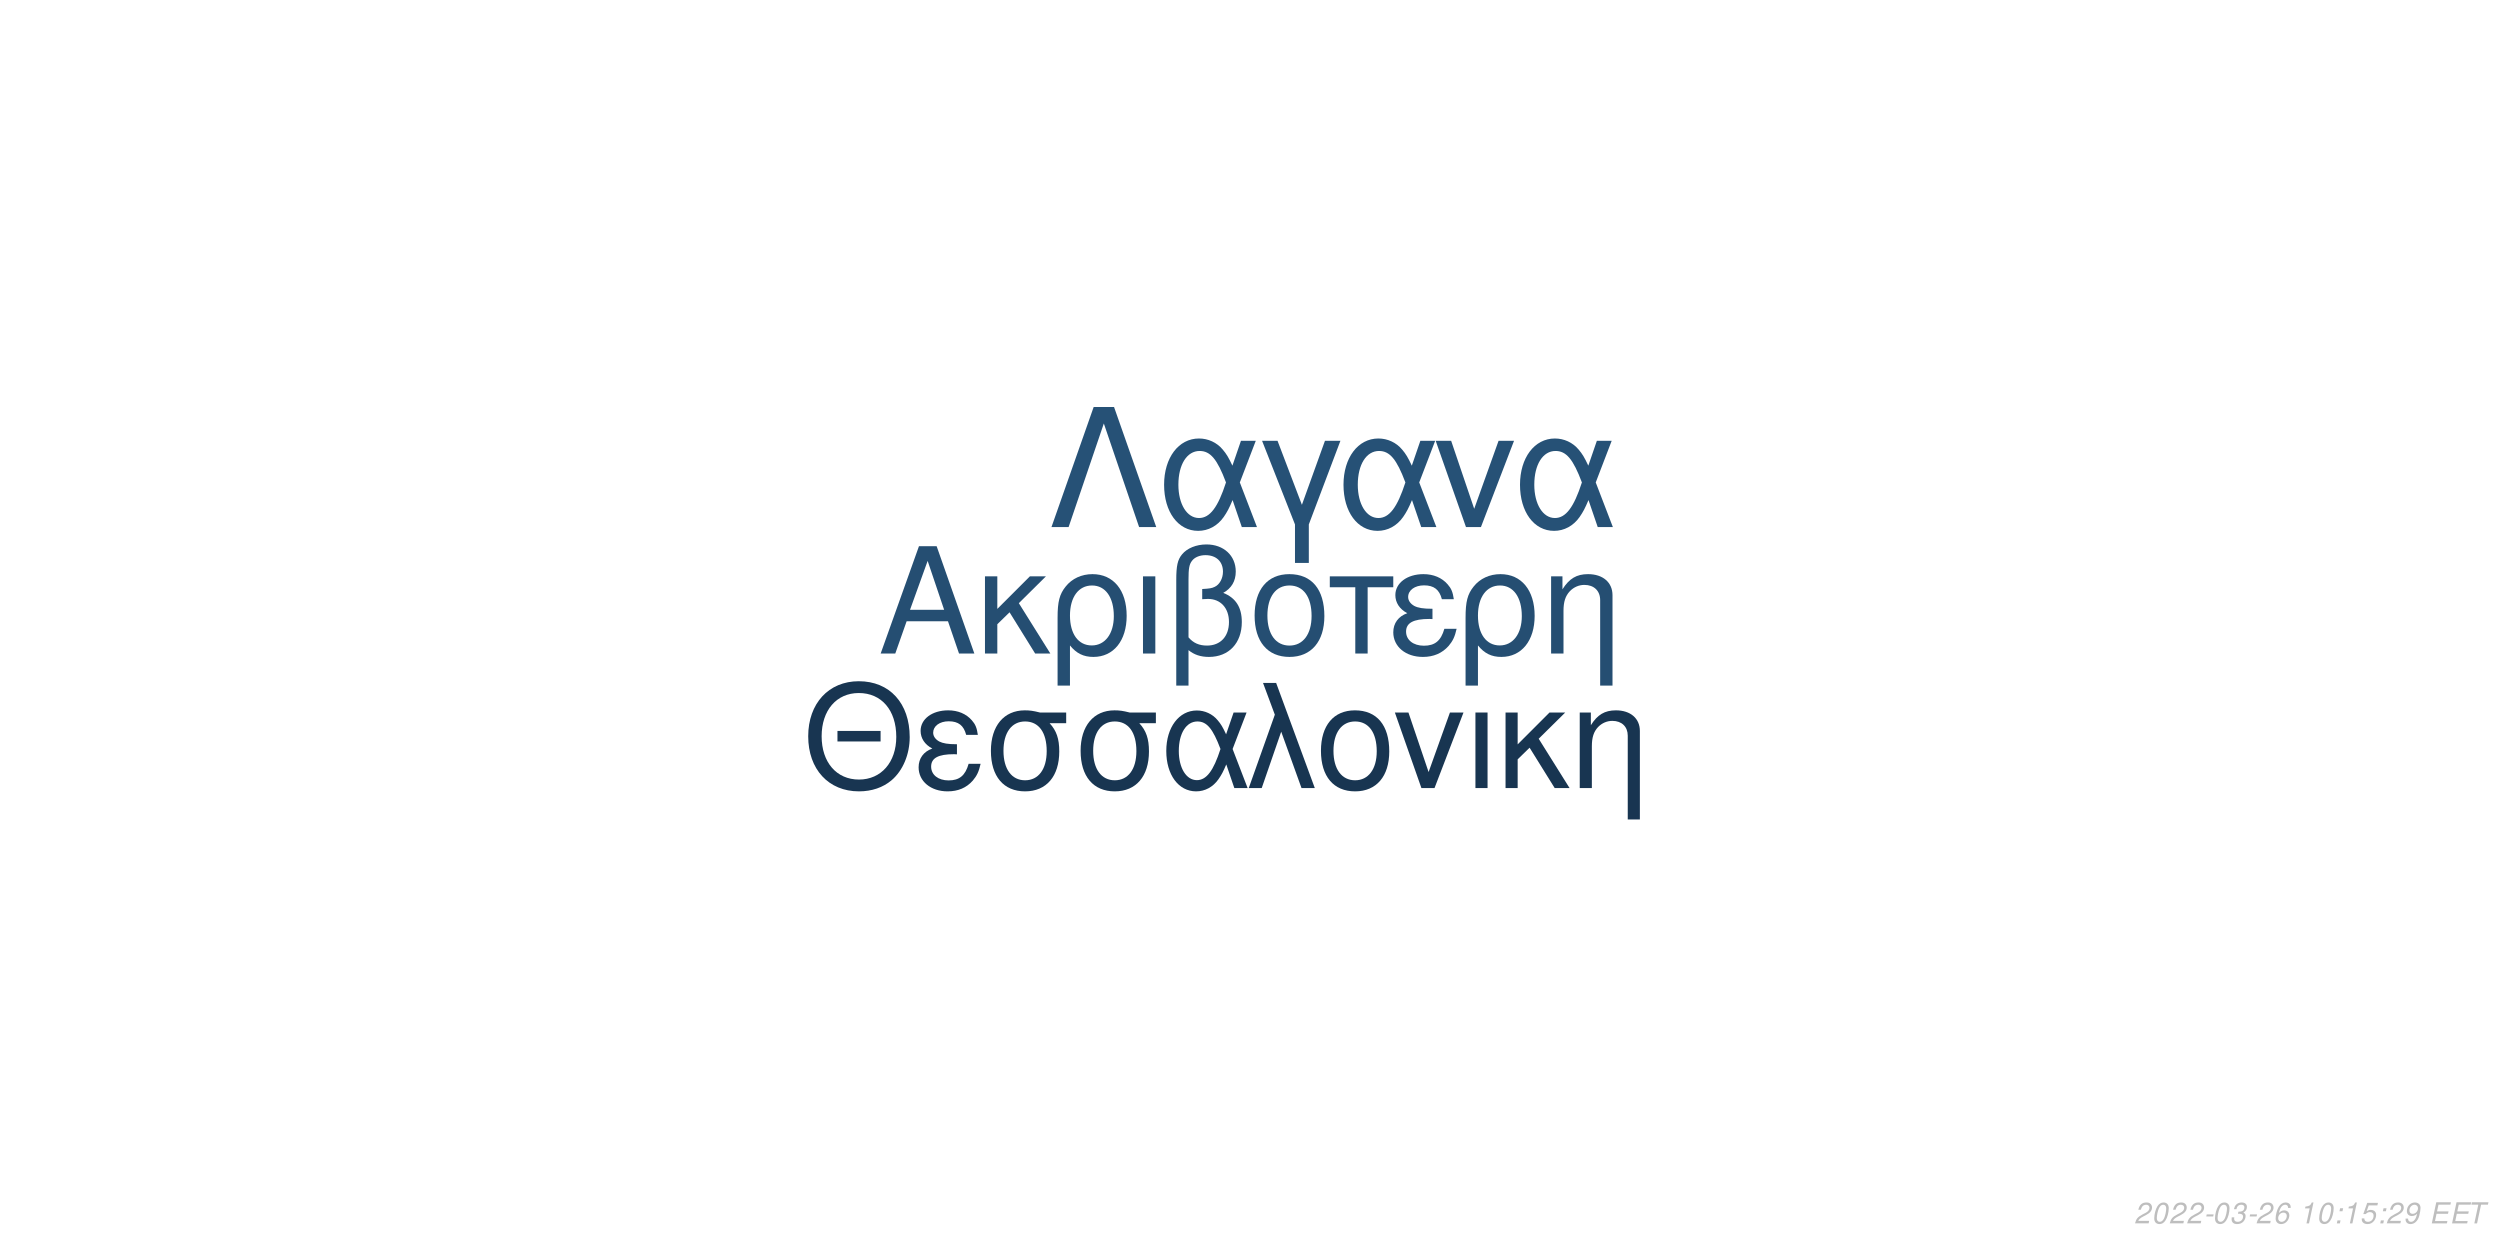
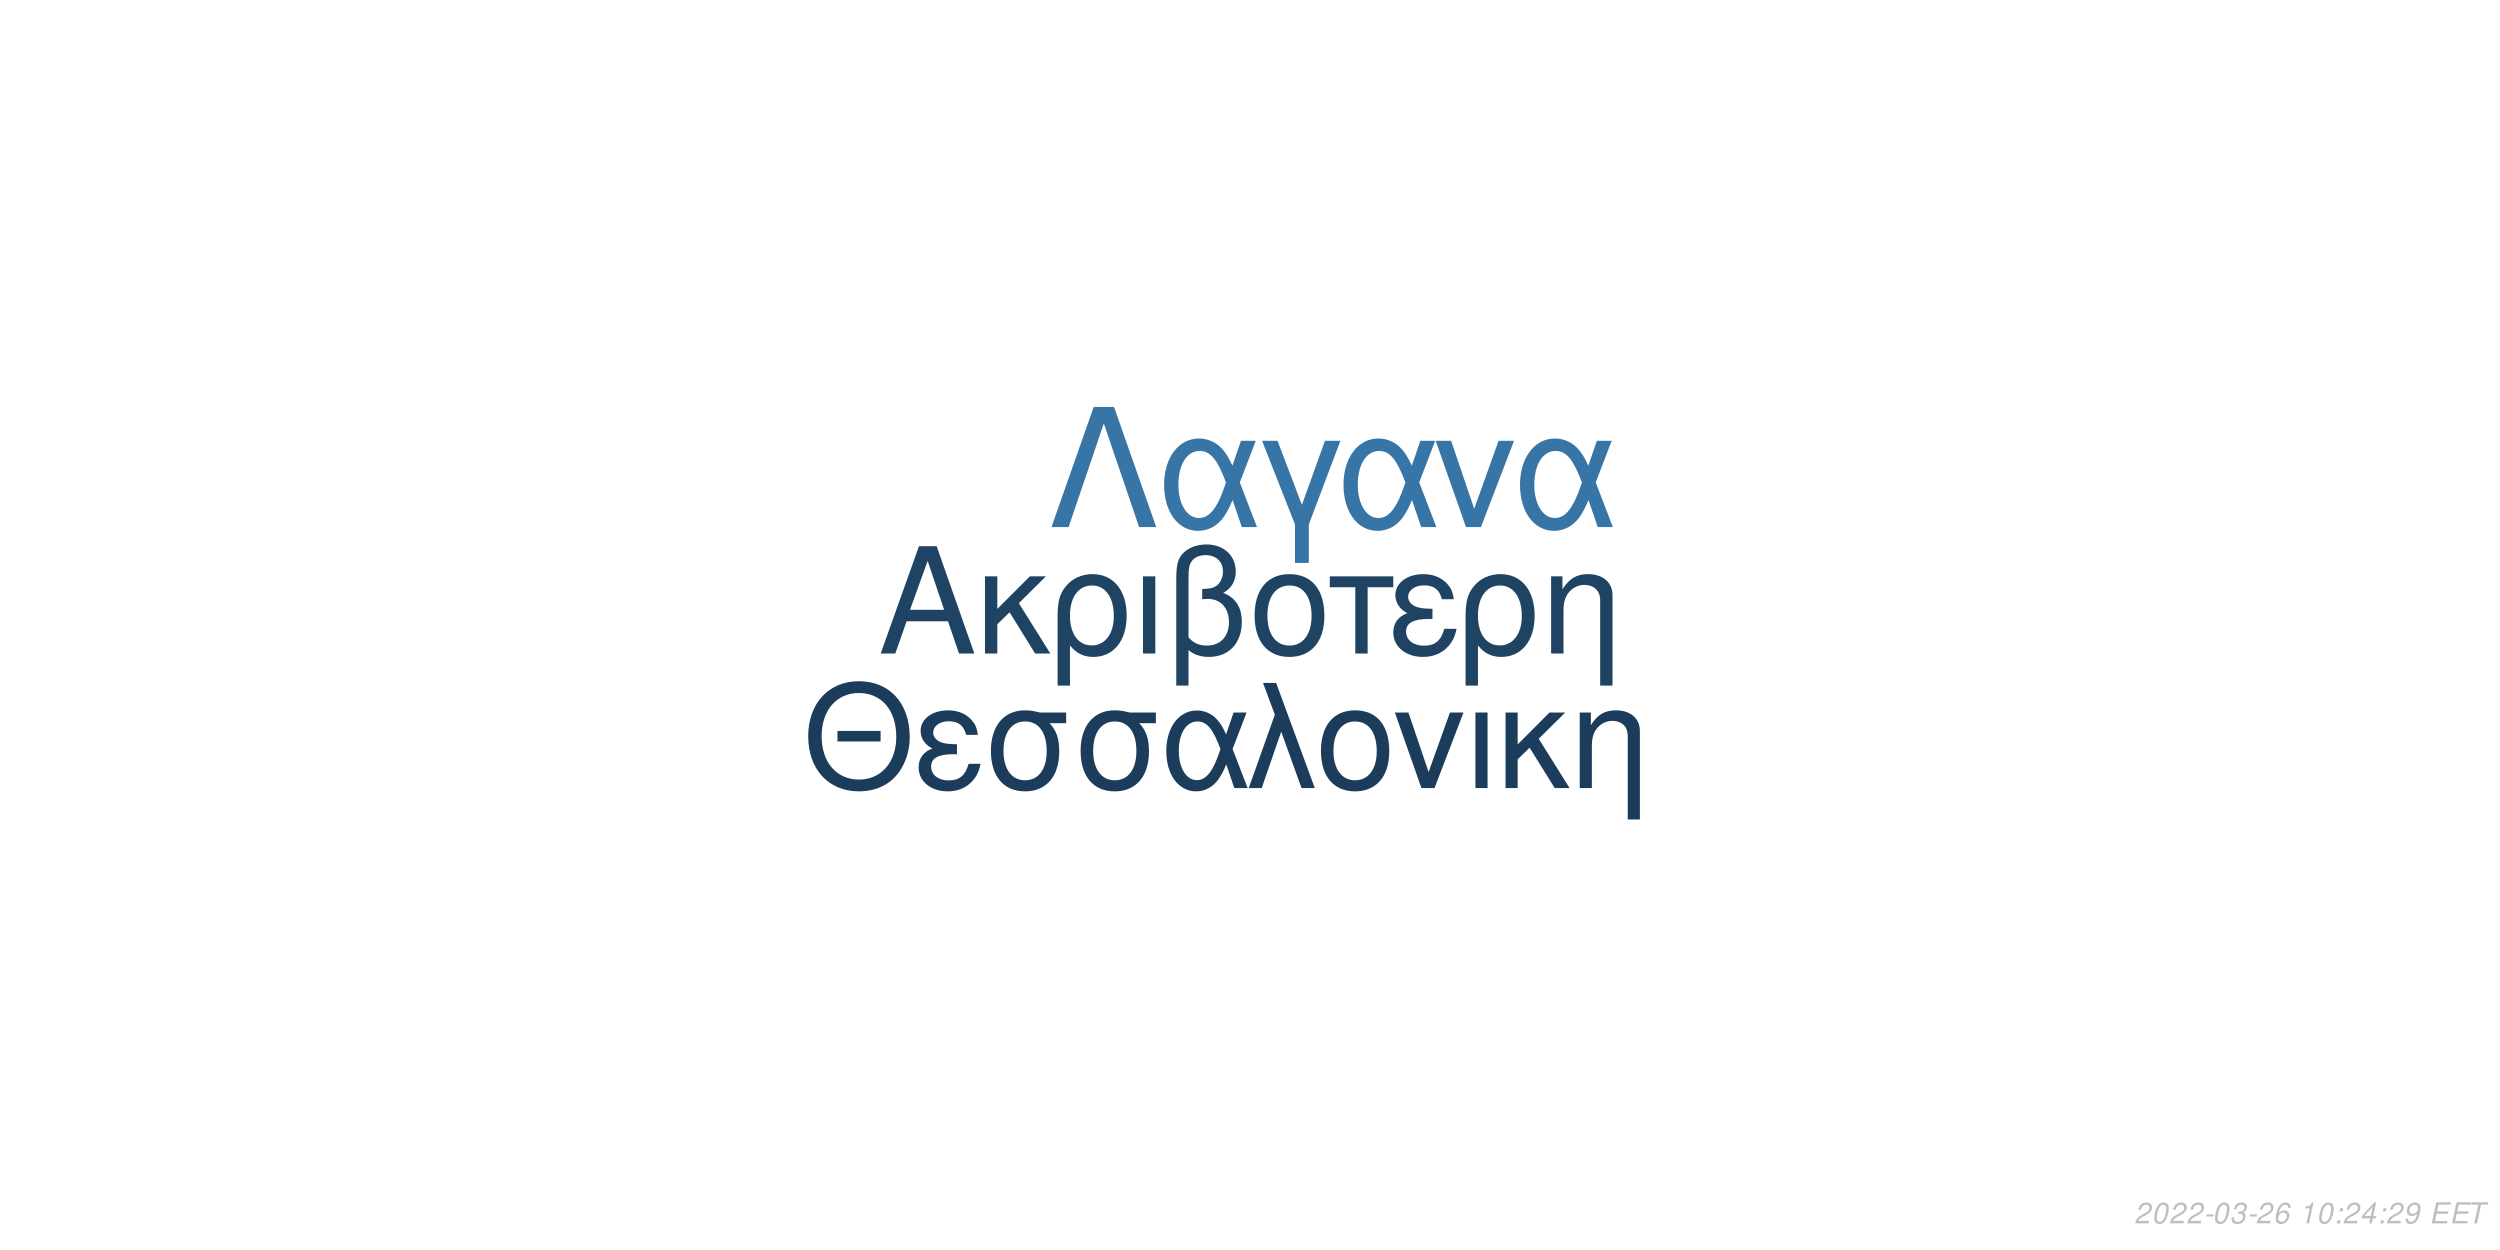
<svg xmlns="http://www.w3.org/2000/svg" xmlns:xlink="http://www.w3.org/1999/xlink" width="864pt" height="432pt" viewBox="0 0 864 432" version="1.1">
  <defs>
    <g>
      <symbol overflow="visible" id="glyph0-0">
        <path style="stroke:none;" d="" />
      </symbol>
      <symbol overflow="visible" id="glyph0-1">
        <path style="stroke:none;" d="M 24.125 -11.141 L 27.938 0 L 33.234 0 L 20.203 -37.094 L 14.094 -37.094 L 0.859 0 L 5.906 0 L 9.828 -11.141 Z M 22.797 -15.109 L 11 -15.109 L 17.094 -32.016 Z M 22.797 -15.109 " />
      </symbol>
      <symbol overflow="visible" id="glyph0-2">
        <path style="stroke:none;" d="M 7.172 -15.422 L 7.172 -26.672 L 2.906 -26.672 L 2.906 0 L 7.172 0 L 7.172 -10.125 L 11.406 -14.25 L 20.25 0 L 25.5 0 L 14.609 -17.406 L 23.969 -26.672 L 18.422 -26.672 Z M 7.172 -15.422 " />
      </symbol>
      <symbol overflow="visible" id="glyph0-3">
        <path style="stroke:none;" d="M 3 11.094 L 7.281 11.094 L 7.281 -2.797 C 9.516 -0.047 11.953 1.172 15.375 1.172 C 22.344 1.172 26.875 -4.422 26.875 -13.031 C 26.875 -21.891 22.297 -27.438 15.062 -27.438 C 11.297 -27.438 7.984 -25.906 5.797 -23.156 C 3.672 -20.516 3 -17.969 3 -12.359 Z M 14.906 -23.516 C 19.547 -23.516 22.438 -19.438 22.438 -12.922 C 22.438 -6.812 19.391 -2.797 14.812 -2.797 C 10.172 -2.797 7.281 -6.766 7.281 -13.125 C 7.281 -19.484 10.234 -23.516 14.906 -23.516 Z M 14.906 -23.516 " />
      </symbol>
      <symbol overflow="visible" id="glyph0-4">
        <path style="stroke:none;" d="M 3.516 0 L 7.781 0 L 7.781 -26.672 L 3.516 -26.672 Z M 3.516 0 " />
      </symbol>
      <symbol overflow="visible" id="glyph0-5">
        <path style="stroke:none;" d="M 4.016 11.094 L 8.25 11.094 L 8.25 -1.172 C 10.172 0.406 12.422 1.172 15.312 1.172 C 22.188 1.172 26.672 -3.609 26.672 -10.891 C 26.672 -15.984 24.578 -19.234 20.25 -20.969 C 23.109 -22.547 24.578 -25.031 24.578 -28.344 C 24.578 -33.844 20.406 -37.703 14.453 -37.703 C 10.938 -37.703 7.734 -36.391 6 -34.25 C 4.484 -32.422 4.016 -30.328 4.016 -25.391 Z M 8.25 -25.656 C 8.25 -29.359 8.5 -30.844 9.469 -32.062 C 10.375 -33.281 12.156 -34 14.094 -34 C 17.812 -34 20.156 -31.812 20.156 -28.297 C 20.156 -25.953 18.984 -23.812 17.297 -23.047 C 16.281 -22.547 15.469 -22.438 12.984 -22.297 L 12.984 -18.781 C 13.734 -18.828 14.344 -18.875 14.969 -18.875 C 19.344 -18.875 22.234 -15.719 22.234 -10.891 C 22.234 -5.906 19.281 -2.75 14.656 -2.75 C 11.953 -2.75 9.922 -3.609 8.25 -5.594 Z M 8.25 -25.656 " />
      </symbol>
      <symbol overflow="visible" id="glyph0-6">
        <path style="stroke:none;" d="M 14.094 -27.438 C 6.562 -27.438 2.094 -22.094 2.094 -13.125 C 2.094 -4.125 6.562 1.172 14.141 1.172 C 21.672 1.172 26.203 -4.172 26.203 -12.922 C 26.203 -22.188 21.828 -27.438 14.094 -27.438 Z M 14.141 -23.516 C 18.938 -23.516 21.781 -19.594 21.781 -12.984 C 21.781 -6.672 18.828 -2.75 14.141 -2.75 C 9.422 -2.75 6.516 -6.672 6.516 -13.125 C 6.516 -19.594 9.422 -23.516 14.141 -23.516 Z M 14.141 -23.516 " />
      </symbol>
      <symbol overflow="visible" id="glyph0-7">
        <path style="stroke:none;" d="M 7.891 0 L 12.156 0 L 12.156 -22.906 L 21.016 -22.906 L 21.016 -26.672 L -0.922 -26.672 L -0.922 -22.906 L 7.891 -22.906 Z M 7.891 0 " />
      </symbol>
      <symbol overflow="visible" id="glyph0-8">
        <path style="stroke:none;" d="M 14.562 -15.469 C 11.344 -15.469 9.562 -15.781 8.297 -16.438 C 6.922 -17.203 6.156 -18.328 6.156 -19.547 C 6.156 -21.891 8.453 -23.562 11.656 -23.562 C 15.062 -23.562 16.953 -22.094 17.812 -18.781 L 21.938 -18.781 C 21.578 -21.266 21.062 -22.5 19.797 -23.922 C 17.812 -26.203 14.906 -27.438 11.453 -27.438 C 5.797 -27.438 1.734 -24.375 1.734 -20.203 C 1.734 -17.609 3.156 -15.375 5.859 -13.938 C 2.797 -12.875 1.016 -10.484 1.016 -7.328 C 1.016 -2.391 5.297 1.172 11.25 1.172 C 14.969 1.172 17.906 -0.109 20.156 -2.641 C 21.578 -4.328 22.297 -5.797 22.906 -8.547 L 18.672 -8.547 C 17.5 -4.422 15.422 -2.703 11.609 -2.703 C 7.938 -2.703 5.438 -4.688 5.438 -7.578 C 5.438 -10.578 7.938 -11.953 13.484 -11.953 C 13.641 -11.953 14.094 -11.953 14.562 -11.906 Z M 14.562 -15.469 " />
      </symbol>
      <symbol overflow="visible" id="glyph0-9">
        <path style="stroke:none;" d="M 3.562 -26.672 L 3.562 0 L 7.844 0 L 7.844 -14.703 C 7.844 -17.906 8.5 -19.891 10.031 -21.531 C 11.406 -22.953 13.188 -23.719 15.062 -23.719 C 18.375 -23.719 20.516 -21.672 20.516 -18.469 L 20.516 11.094 L 24.781 11.094 L 24.781 -20.156 C 24.781 -24.578 21.469 -27.438 16.328 -27.438 C 12.359 -27.438 9.828 -25.906 7.484 -22.188 L 7.484 -26.672 Z M 3.562 -26.672 " />
      </symbol>
      <symbol overflow="visible" id="glyph1-0">
        <path style="stroke:none;" d="" />
      </symbol>
      <symbol overflow="visible" id="glyph1-1">
        <path style="stroke:none;" d="M 26.859 -19.734 L 11.953 -19.734 L 11.953 -16.094 L 26.859 -16.094 Z M 19.328 -36.922 C 8.922 -36.922 1.844 -29.25 1.844 -17.891 C 1.844 -6.484 8.875 1.141 19.391 1.141 C 23.812 1.141 27.703 -0.203 30.641 -2.688 C 34.578 -6.031 36.922 -11.656 36.922 -17.594 C 36.922 -29.297 30 -36.922 19.328 -36.922 Z M 19.328 -32.844 C 27.203 -32.844 32.281 -26.906 32.281 -17.688 C 32.281 -8.922 27.062 -2.938 19.391 -2.938 C 11.609 -2.938 6.484 -8.922 6.484 -17.891 C 6.484 -26.859 11.609 -32.844 19.328 -32.844 Z M 19.328 -32.844 " />
      </symbol>
      <symbol overflow="visible" id="glyph1-2">
        <path style="stroke:none;" d="M 14.25 -15.141 C 11.109 -15.141 9.375 -15.453 8.125 -16.094 C 6.781 -16.844 6.031 -17.938 6.031 -19.141 C 6.031 -21.422 8.266 -23.078 11.406 -23.078 C 14.75 -23.078 16.594 -21.625 17.438 -18.391 L 21.469 -18.391 C 21.125 -20.828 20.625 -22.031 19.391 -23.422 C 17.438 -25.656 14.594 -26.859 11.219 -26.859 C 5.688 -26.859 1.688 -23.875 1.688 -19.781 C 1.688 -17.234 3.094 -15.047 5.734 -13.656 C 2.734 -12.609 1 -10.266 1 -7.172 C 1 -2.344 5.188 1.141 11.016 1.141 C 14.656 1.141 17.547 -0.094 19.734 -2.594 C 21.125 -4.234 21.828 -5.688 22.422 -8.375 L 18.281 -8.375 C 17.141 -4.328 15.094 -2.641 11.359 -2.641 C 7.766 -2.641 5.328 -4.578 5.328 -7.422 C 5.328 -10.359 7.766 -11.703 13.203 -11.703 C 13.359 -11.703 13.797 -11.703 14.25 -11.656 Z M 14.25 -15.141 " />
      </symbol>
      <symbol overflow="visible" id="glyph1-3">
        <path style="stroke:none;" d="M 29 -26.109 L 19.938 -26.109 C 17.594 -26.703 16.438 -26.859 14.703 -26.859 C 7.469 -26.859 2.984 -21.469 2.984 -12.859 C 2.984 -4.031 7.375 1.141 14.797 1.141 C 22.172 1.141 26.609 -4.078 26.609 -12.656 C 26.609 -17.047 25.656 -19.828 23.266 -22.422 L 29 -22.422 Z M 14.797 -23.016 C 19.531 -23.016 22.266 -19.234 22.266 -12.75 C 22.266 -6.531 19.438 -2.688 14.797 -2.688 C 10.172 -2.688 7.328 -6.531 7.328 -12.859 C 7.328 -19.188 10.172 -23.016 14.797 -23.016 Z M 14.797 -23.016 " />
      </symbol>
      <symbol overflow="visible" id="glyph1-4">
        <path style="stroke:none;" d="M 29.344 -26.109 L 24.859 -26.109 L 22.266 -18.578 C 21.125 -21.031 20.484 -22.125 19.328 -23.469 C 17.547 -25.609 14.906 -26.812 12.156 -26.812 C 5.984 -26.812 1.594 -20.984 1.594 -12.812 C 1.594 -4.578 5.828 1.141 11.906 1.141 C 14.953 1.141 17.734 -0.344 19.625 -3.047 C 20.672 -4.531 21.281 -5.688 22.328 -8.172 L 25.109 0 L 29.703 0 L 24.516 -13.5 Z M 20.328 -13.5 C 17.891 -5.922 15.453 -2.734 12.156 -2.734 C 8.516 -2.734 5.922 -6.922 5.922 -12.812 C 5.922 -18.938 8.516 -23.016 12.359 -23.016 C 15.594 -23.016 17.688 -20.531 20.328 -13.5 Z M 20.328 -13.5 " />
      </symbol>
      <symbol overflow="visible" id="glyph1-5">
        <path style="stroke:none;" d="M 1.094 0 L 5.578 0 L 12.312 -19.484 L 19.328 0 L 23.922 0 L 10.562 -36.328 L 6.031 -36.328 L 10.109 -25.359 Z M 1.094 0 " />
      </symbol>
      <symbol overflow="visible" id="glyph1-6">
        <path style="stroke:none;" d="M 13.797 -26.859 C 6.422 -26.859 2.047 -21.625 2.047 -12.859 C 2.047 -4.031 6.422 1.141 13.859 1.141 C 21.234 1.141 25.656 -4.078 25.656 -12.656 C 25.656 -21.719 21.375 -26.859 13.797 -26.859 Z M 13.859 -23.016 C 18.531 -23.016 21.328 -19.188 21.328 -12.703 C 21.328 -6.531 18.438 -2.688 13.859 -2.688 C 9.219 -2.688 6.375 -6.531 6.375 -12.859 C 6.375 -19.188 9.219 -23.016 13.859 -23.016 Z M 13.859 -23.016 " />
      </symbol>
      <symbol overflow="visible" id="glyph1-7">
        <path style="stroke:none;" d="M 14.297 0 L 24.312 -26.109 L 19.625 -26.109 L 12.25 -5.531 L 5.281 -26.109 L 0.594 -26.109 L 9.766 0 Z M 14.297 0 " />
      </symbol>
      <symbol overflow="visible" id="glyph1-8">
        <path style="stroke:none;" d="M 3.438 0 L 7.625 0 L 7.625 -26.109 L 3.438 -26.109 Z M 3.438 0 " />
      </symbol>
      <symbol overflow="visible" id="glyph1-9">
        <path style="stroke:none;" d="M 7.031 -15.094 L 7.031 -26.109 L 2.844 -26.109 L 2.844 0 L 7.031 0 L 7.031 -9.922 L 11.156 -13.953 L 19.828 0 L 24.969 0 L 14.297 -17.047 L 23.469 -26.109 L 18.031 -26.109 Z M 7.031 -15.094 " />
      </symbol>
      <symbol overflow="visible" id="glyph1-10">
        <path style="stroke:none;" d="M 3.484 -26.109 L 3.484 0 L 7.672 0 L 7.672 -14.406 C 7.672 -17.547 8.328 -19.484 9.812 -21.078 C 11.156 -22.469 12.906 -23.219 14.75 -23.219 C 17.984 -23.219 20.078 -21.234 20.078 -18.094 L 20.078 10.859 L 24.266 10.859 L 24.266 -19.734 C 24.266 -24.062 21.031 -26.859 16 -26.859 C 12.109 -26.859 9.609 -25.359 7.328 -21.719 L 7.328 -26.109 Z M 3.484 -26.109 " />
      </symbol>
      <symbol overflow="visible" id="glyph2-0">
        <path style="stroke:none;" d="" />
      </symbol>
      <symbol overflow="visible" id="glyph2-1">
        <path style="stroke:none;" d="M 22.531 -41.484 L 15.484 -41.484 L 0.906 0 L 6.828 0 L 19 -35.797 L 31.188 0 L 37.109 0 Z M 22.531 -41.484 " />
      </symbol>
      <symbol overflow="visible" id="glyph2-2">
        <path style="stroke:none;" d="M 33.516 -29.812 L 28.391 -29.812 L 25.438 -21.219 C 24.125 -24.016 23.391 -25.266 22.078 -26.797 C 20.031 -29.25 17.016 -30.609 13.891 -30.609 C 6.828 -30.609 1.828 -23.953 1.828 -14.625 C 1.828 -5.234 6.656 1.312 13.594 1.312 C 17.078 1.312 20.266 -0.391 22.422 -3.469 C 23.609 -5.172 24.297 -6.484 25.5 -9.328 L 28.688 0 L 33.922 0 L 28 -15.422 Z M 23.219 -15.422 C 20.422 -6.766 17.641 -3.125 13.891 -3.125 C 9.734 -3.125 6.766 -7.906 6.766 -14.625 C 6.766 -21.625 9.734 -26.297 14.109 -26.297 C 17.812 -26.297 20.203 -23.453 23.219 -15.422 Z M 23.219 -15.422 " />
      </symbol>
      <symbol overflow="visible" id="glyph2-3">
        <path style="stroke:none;" d="M 12.062 12.406 L 16.844 12.406 L 16.844 -0.906 L 27.766 -29.812 L 22.422 -29.812 L 14.453 -7.688 L 6.031 -29.812 L 0.688 -29.812 L 12.062 -0.906 Z M 12.062 12.406 " />
      </symbol>
      <symbol overflow="visible" id="glyph2-4">
        <path style="stroke:none;" d="M 16.328 0 L 27.766 -29.812 L 22.422 -29.812 L 14 -6.312 L 6.031 -29.812 L 0.688 -29.812 L 11.156 0 Z M 16.328 0 " />
      </symbol>
      <symbol overflow="visible" id="glyph3-0">
        <path style="stroke:none;" d="" />
      </symbol>
      <symbol overflow="visible" id="glyph3-1">
        <path style="stroke:none;" d="M 5.234 -0.875 L 1.469 -0.875 C 1.641 -1.375 2.203 -1.891 3.109 -2.344 L 4.234 -2.938 C 5.562 -3.625 6.219 -4.469 6.219 -5.484 C 6.219 -5.938 6.062 -6.359 5.797 -6.656 C 5.469 -7.047 4.984 -7.234 4.312 -7.234 C 2.766 -7.234 1.891 -6.453 1.484 -4.734 L 2.375 -4.734 C 2.484 -5.188 2.609 -5.484 2.797 -5.75 C 3.094 -6.203 3.609 -6.453 4.188 -6.453 C 4.891 -6.453 5.344 -6.031 5.344 -5.375 C 5.344 -4.703 4.859 -4.094 4.016 -3.656 L 2.984 -3.125 C 1.234 -2.188 0.797 -1.656 0.344 -0.016 L 5.047 -0.016 Z M 5.234 -0.875 " />
      </symbol>
      <symbol overflow="visible" id="glyph3-2">
        <path style="stroke:none;" d="M 4.203 -7.234 C 3.375 -7.234 2.688 -6.812 2.125 -5.984 C 1.484 -5.047 0.984 -3.188 0.984 -1.734 C 0.984 -1.109 1.172 -0.562 1.484 -0.266 C 1.797 0.047 2.281 0.234 2.766 0.234 C 3.625 0.234 4.281 -0.156 4.859 -1.016 C 5.516 -1.953 6 -3.797 6 -5.266 C 6 -6.5 5.328 -7.234 4.203 -7.234 Z M 4.094 -6.453 C 4.734 -6.453 5.125 -5.984 5.125 -5.156 C 5.125 -4.203 4.781 -2.625 4.406 -1.812 C 3.984 -0.938 3.516 -0.547 2.875 -0.547 C 2.25 -0.547 1.875 -1.031 1.875 -1.828 C 1.875 -2.797 2.203 -4.344 2.594 -5.203 C 2.984 -6.047 3.453 -6.453 4.094 -6.453 Z M 4.094 -6.453 " />
      </symbol>
      <symbol overflow="visible" id="glyph3-3">
        <path style="stroke:none;" d="M 3.516 -3.125 L 1.125 -3.125 L 0.969 -2.406 L 3.359 -2.406 Z M 3.516 -3.125 " />
      </symbol>
      <symbol overflow="visible" id="glyph3-4">
        <path style="stroke:none;" d="M 2.922 -3.312 C 3.125 -3.344 3.234 -3.344 3.375 -3.344 C 4.203 -3.344 4.688 -3 4.688 -2.406 C 4.688 -1.312 3.906 -0.547 2.781 -0.547 C 2.047 -0.547 1.594 -0.938 1.594 -1.562 C 1.594 -1.719 1.609 -1.844 1.656 -2.094 L 0.766 -2.094 C 0.734 -1.797 0.719 -1.641 0.719 -1.469 C 0.719 -0.375 1.406 0.234 2.641 0.234 C 3.547 0.234 4.297 -0.078 4.812 -0.656 C 5.266 -1.156 5.562 -1.875 5.562 -2.547 C 5.562 -3.125 5.344 -3.453 4.797 -3.734 C 5.641 -4.234 6.016 -4.844 6.016 -5.734 C 6.016 -6.656 5.312 -7.234 4.203 -7.234 C 3.375 -7.234 2.672 -6.938 2.188 -6.375 C 1.891 -6.031 1.703 -5.641 1.516 -4.906 L 2.391 -4.906 C 2.5 -5.359 2.594 -5.594 2.734 -5.812 C 3.047 -6.234 3.516 -6.453 4.078 -6.453 C 4.734 -6.453 5.141 -6.125 5.141 -5.578 C 5.141 -5.188 5.016 -4.797 4.797 -4.547 C 4.516 -4.234 4 -4.062 3.266 -4.062 L 3.078 -4.062 Z M 2.922 -3.312 " />
      </symbol>
      <symbol overflow="visible" id="glyph3-5">
        <path style="stroke:none;" d="M 6.125 -5.344 L 6.141 -5.625 C 6.141 -6.609 5.453 -7.234 4.391 -7.234 C 3.438 -7.234 2.641 -6.719 2.016 -5.703 C 1.422 -4.781 0.938 -2.953 0.938 -1.688 C 0.938 -0.516 1.688 0.234 2.859 0.234 C 3.703 0.234 4.438 -0.156 5 -0.875 C 5.406 -1.422 5.672 -2.156 5.672 -2.766 C 5.672 -3.812 4.969 -4.5 3.906 -4.5 C 3.234 -4.5 2.672 -4.234 2.094 -3.625 C 2.406 -5.375 3.234 -6.453 4.25 -6.453 C 4.703 -6.453 5.062 -6.234 5.172 -5.844 C 5.203 -5.719 5.234 -5.578 5.25 -5.344 Z M 3.656 -3.734 C 4.344 -3.734 4.797 -3.281 4.797 -2.625 C 4.797 -1.469 3.984 -0.547 2.984 -0.547 C 2.297 -0.547 1.812 -1.047 1.812 -1.766 C 1.812 -2.859 2.625 -3.734 3.656 -3.734 Z M 3.656 -3.734 " />
      </symbol>
      <symbol overflow="visible" id="glyph3-6">
        <path style="stroke:none;" d="" />
      </symbol>
      <symbol overflow="visible" id="glyph3-7">
        <path style="stroke:none;" d="M 3.703 -5.188 L 2.594 0 L 3.469 0 L 5.016 -7.234 L 4.438 -7.234 C 3.906 -6.156 3.688 -6.016 2.234 -5.812 L 2.109 -5.188 Z M 3.703 -5.188 " />
      </symbol>
      <symbol overflow="visible" id="glyph3-8">
        <path style="stroke:none;" d="M 2.359 -1.031 L 1.312 -1.031 L 1.094 0 L 2.141 0 Z M 3.266 -5.234 L 2.219 -5.234 L 2 -4.203 L 3.047 -4.203 Z M 3.266 -5.234 " />
      </symbol>
      <symbol overflow="visible" id="glyph3-9">
-         <path style="stroke:none;" d="M 6.297 -7.094 L 2.594 -7.094 L 1.234 -3.234 L 2.047 -3.234 C 2.656 -3.766 2.938 -3.906 3.531 -3.906 C 4.328 -3.906 4.797 -3.453 4.797 -2.688 C 4.797 -1.438 3.969 -0.547 2.828 -0.547 C 2.031 -0.547 1.609 -0.938 1.578 -1.734 L 0.703 -1.734 L 0.703 -1.516 C 0.703 -0.938 0.844 -0.547 1.188 -0.266 C 1.562 0.062 2.078 0.234 2.703 0.234 C 3.656 0.234 4.391 -0.156 4.984 -0.922 C 5.422 -1.5 5.672 -2.234 5.672 -2.953 C 5.672 -4 4.938 -4.672 3.812 -4.672 C 3.328 -4.672 2.906 -4.547 2.406 -4.234 L 3.109 -6.219 L 6.109 -6.219 Z M 6.297 -7.094 " />
+         <path style="stroke:none;" d="M 3.625 -1.75 L 3.266 0 L 4.141 0 L 4.516 -1.75 L 5.562 -1.75 L 5.734 -2.531 L 4.688 -2.531 L 5.688 -7.234 L 5.016 -7.234 L 0.844 -2.672 L 0.641 -1.75 Z M 3.797 -2.531 L 1.594 -2.531 L 4.469 -5.703 Z M 3.797 -2.531 " />
      </symbol>
      <symbol overflow="visible" id="glyph3-10">
        <path style="stroke:none;" d="M 0.844 -1.656 C 0.844 -1.547 0.844 -1.438 0.844 -1.375 C 0.844 -0.406 1.531 0.234 2.578 0.234 C 3.203 0.234 3.766 0.016 4.297 -0.438 C 4.938 -1 5.312 -1.656 5.594 -2.719 C 5.844 -3.672 6.016 -4.766 6.016 -5.375 C 6.016 -5.844 5.844 -6.328 5.547 -6.656 C 5.203 -7.031 4.703 -7.234 4.062 -7.234 C 2.516 -7.234 1.297 -5.938 1.297 -4.266 C 1.297 -3.203 1.984 -2.547 3.047 -2.547 C 3.484 -2.547 3.953 -2.672 4.281 -2.891 C 4.406 -2.984 4.547 -3.078 4.828 -3.344 C 4.438 -1.484 3.703 -0.547 2.703 -0.547 C 2.109 -0.547 1.719 -0.938 1.719 -1.547 L 1.719 -1.656 Z M 3.953 -6.453 C 4.625 -6.453 5.141 -5.953 5.141 -5.281 C 5.141 -4.188 4.312 -3.312 3.297 -3.312 C 2.594 -3.312 2.172 -3.734 2.172 -4.453 C 2.172 -5.562 2.984 -6.453 3.953 -6.453 Z M 3.953 -6.453 " />
      </symbol>
      <symbol overflow="visible" id="glyph3-11">
        <path style="stroke:none;" d="M 2.547 -3.312 L 6.5 -3.312 L 6.688 -4.141 L 2.719 -4.141 L 3.219 -6.469 L 7.344 -6.469 L 7.516 -7.297 L 2.453 -7.297 L 0.906 0 L 6.125 0 L 6.297 -0.812 L 2.016 -0.812 Z M 2.547 -3.312 " />
      </symbol>
      <symbol overflow="visible" id="glyph3-12">
        <path style="stroke:none;" d="M 4.938 -6.469 L 7.312 -6.469 L 7.484 -7.297 L 1.75 -7.297 L 1.578 -6.469 L 3.984 -6.469 L 2.609 0 L 3.547 0 Z M 4.938 -6.469 " />
      </symbol>
    </g>
  </defs>
  <g id="surface1">
    <rect x="0" y="0" width="864" height="432" style="fill:rgb(100%,100%,100%);fill-opacity:1;stroke:none;" />
-     <g style="fill:rgb(14.51%,30.588%,44.706%);fill-opacity:1;">
+     <g style="fill:rgb(12.157%,26.275%,38.824%);fill-opacity:1;">
      <use xlink:href="#glyph0-1" x="303.5" y="225.861" />
      <use xlink:href="#glyph0-2" x="337.5" y="225.861" />
      <use xlink:href="#glyph0-3" x="362.5" y="225.861" />
      <use xlink:href="#glyph0-4" x="391.5" y="225.861" />
      <use xlink:href="#glyph0-5" x="402.5" y="225.861" />
      <use xlink:href="#glyph0-6" x="431.5" y="225.861" />
      <use xlink:href="#glyph0-7" x="460.5" y="225.861" />
      <use xlink:href="#glyph0-8" x="480.5" y="225.861" />
      <use xlink:href="#glyph0-3" x="503.5" y="225.861" />
      <use xlink:href="#glyph0-9" x="532.5" y="225.861" />
    </g>
-     <g style="fill:rgb(9.412%,20.784%,31.765%);fill-opacity:1;">
+     <g style="fill:rgb(10.588%,23.529%,35.294%);fill-opacity:1;">
      <use xlink:href="#glyph1-1" x="277.473" y="272.354" />
      <use xlink:href="#glyph1-2" x="316.473" y="272.354" />
      <use xlink:href="#glyph1-3" x="339.473" y="272.354" />
      <use xlink:href="#glyph1-3" x="370.473" y="272.354" />
      <use xlink:href="#glyph1-4" x="401.473" y="272.354" />
      <use xlink:href="#glyph1-5" x="430.473" y="272.354" />
      <use xlink:href="#glyph1-6" x="454.473" y="272.354" />
      <use xlink:href="#glyph1-7" x="481.473" y="272.354" />
      <use xlink:href="#glyph1-8" x="506.473" y="272.354" />
      <use xlink:href="#glyph1-9" x="517.473" y="272.354" />
      <use xlink:href="#glyph1-10" x="542.473" y="272.354" />
    </g>
-     <g style="fill:rgb(14.902%,31.765%,46.275%);fill-opacity:1;">
+     <g style="fill:rgb(21.961%,45.882%,65.49%);fill-opacity:1;">
      <use xlink:href="#glyph2-1" x="362.484" y="182.152" />
      <use xlink:href="#glyph2-2" x="400.484" y="182.152" />
      <use xlink:href="#glyph2-3" x="435.484" y="182.152" />
      <use xlink:href="#glyph2-2" x="462.484" y="182.152" />
      <use xlink:href="#glyph2-4" x="495.484" y="182.152" />
      <use xlink:href="#glyph2-2" x="523.484" y="182.152" />
    </g>
    <g style="fill:rgb(74.51%,74.51%,74.51%);fill-opacity:1;">
      <use xlink:href="#glyph3-1" x="737.52" y="422.81" />
      <use xlink:href="#glyph3-2" x="743.52" y="422.81" />
      <use xlink:href="#glyph3-1" x="749.52" y="422.81" />
      <use xlink:href="#glyph3-1" x="755.52" y="422.81" />
      <use xlink:href="#glyph3-3" x="761.52" y="422.81" />
      <use xlink:href="#glyph3-2" x="764.52" y="422.81" />
      <use xlink:href="#glyph3-4" x="770.52" y="422.81" />
      <use xlink:href="#glyph3-3" x="776.52" y="422.81" />
      <use xlink:href="#glyph3-1" x="779.52" y="422.81" />
      <use xlink:href="#glyph3-5" x="785.52" y="422.81" />
      <use xlink:href="#glyph3-6" x="791.52" y="422.81" />
      <use xlink:href="#glyph3-7" x="794.52" y="422.81" />
      <use xlink:href="#glyph3-2" x="800.52" y="422.81" />
      <use xlink:href="#glyph3-8" x="806.52" y="422.81" />
-       <use xlink:href="#glyph3-7" x="809.52" y="422.81" />
+       <use xlink:href="#glyph3-1" x="809.52" y="422.81" />
      <use xlink:href="#glyph3-9" x="815.52" y="422.81" />
      <use xlink:href="#glyph3-8" x="821.52" y="422.81" />
      <use xlink:href="#glyph3-1" x="824.52" y="422.81" />
      <use xlink:href="#glyph3-10" x="830.52" y="422.81" />
      <use xlink:href="#glyph3-6" x="836.52" y="422.81" />
      <use xlink:href="#glyph3-11" x="839.52" y="422.81" />
      <use xlink:href="#glyph3-11" x="846.52" y="422.81" />
      <use xlink:href="#glyph3-12" x="852.52" y="422.81" />
    </g>
  </g>
</svg>
